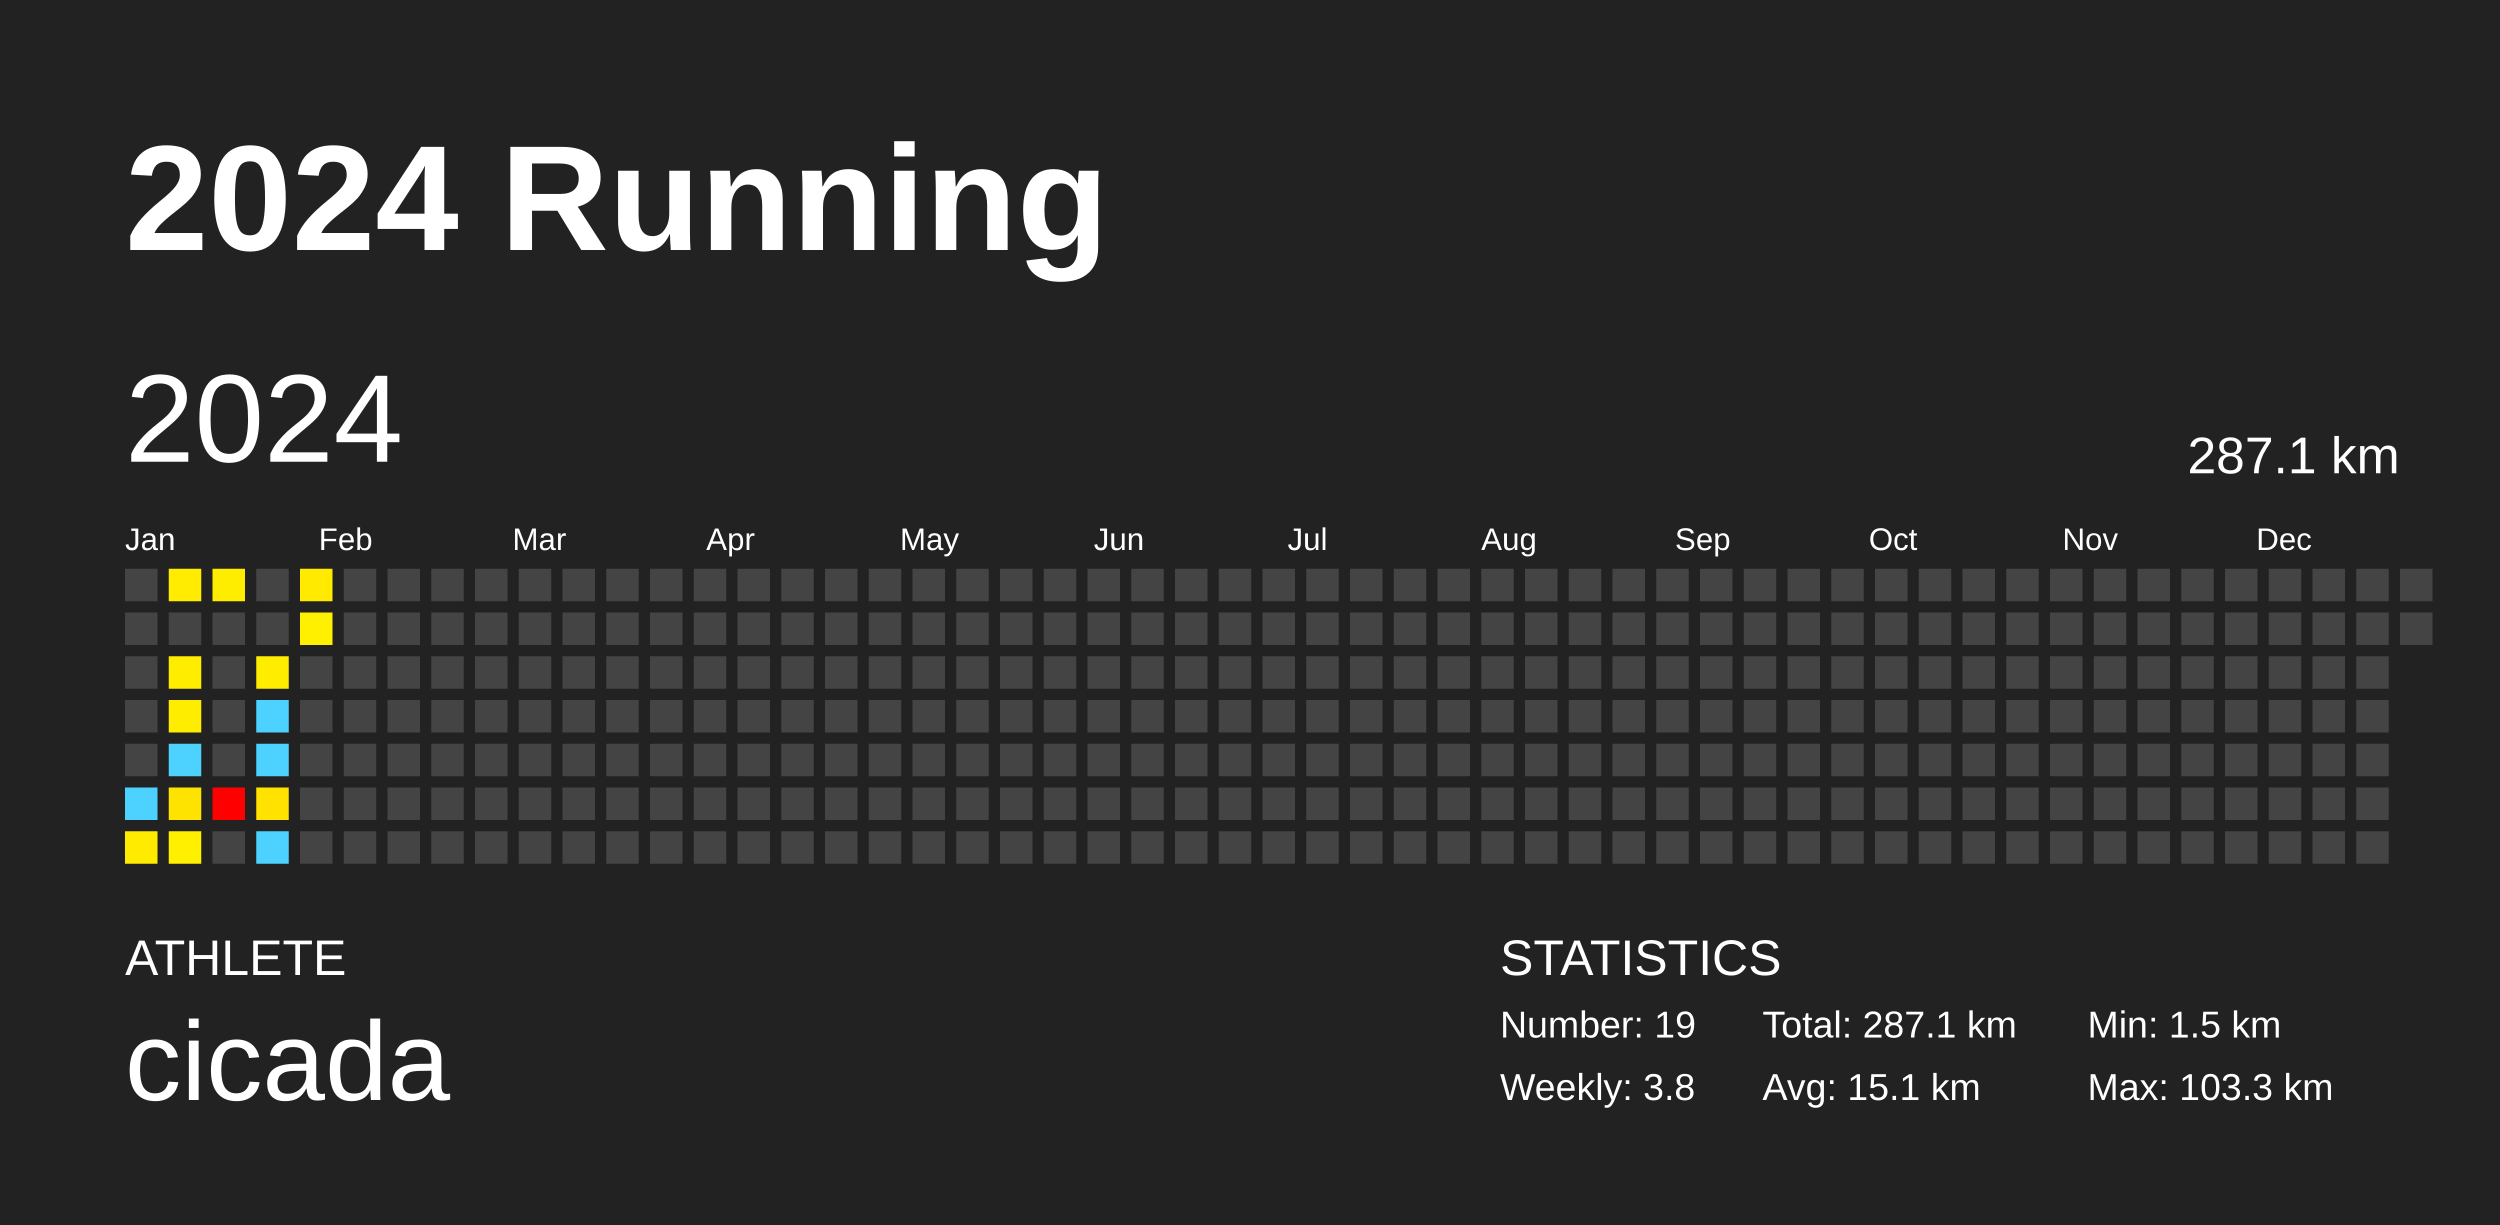
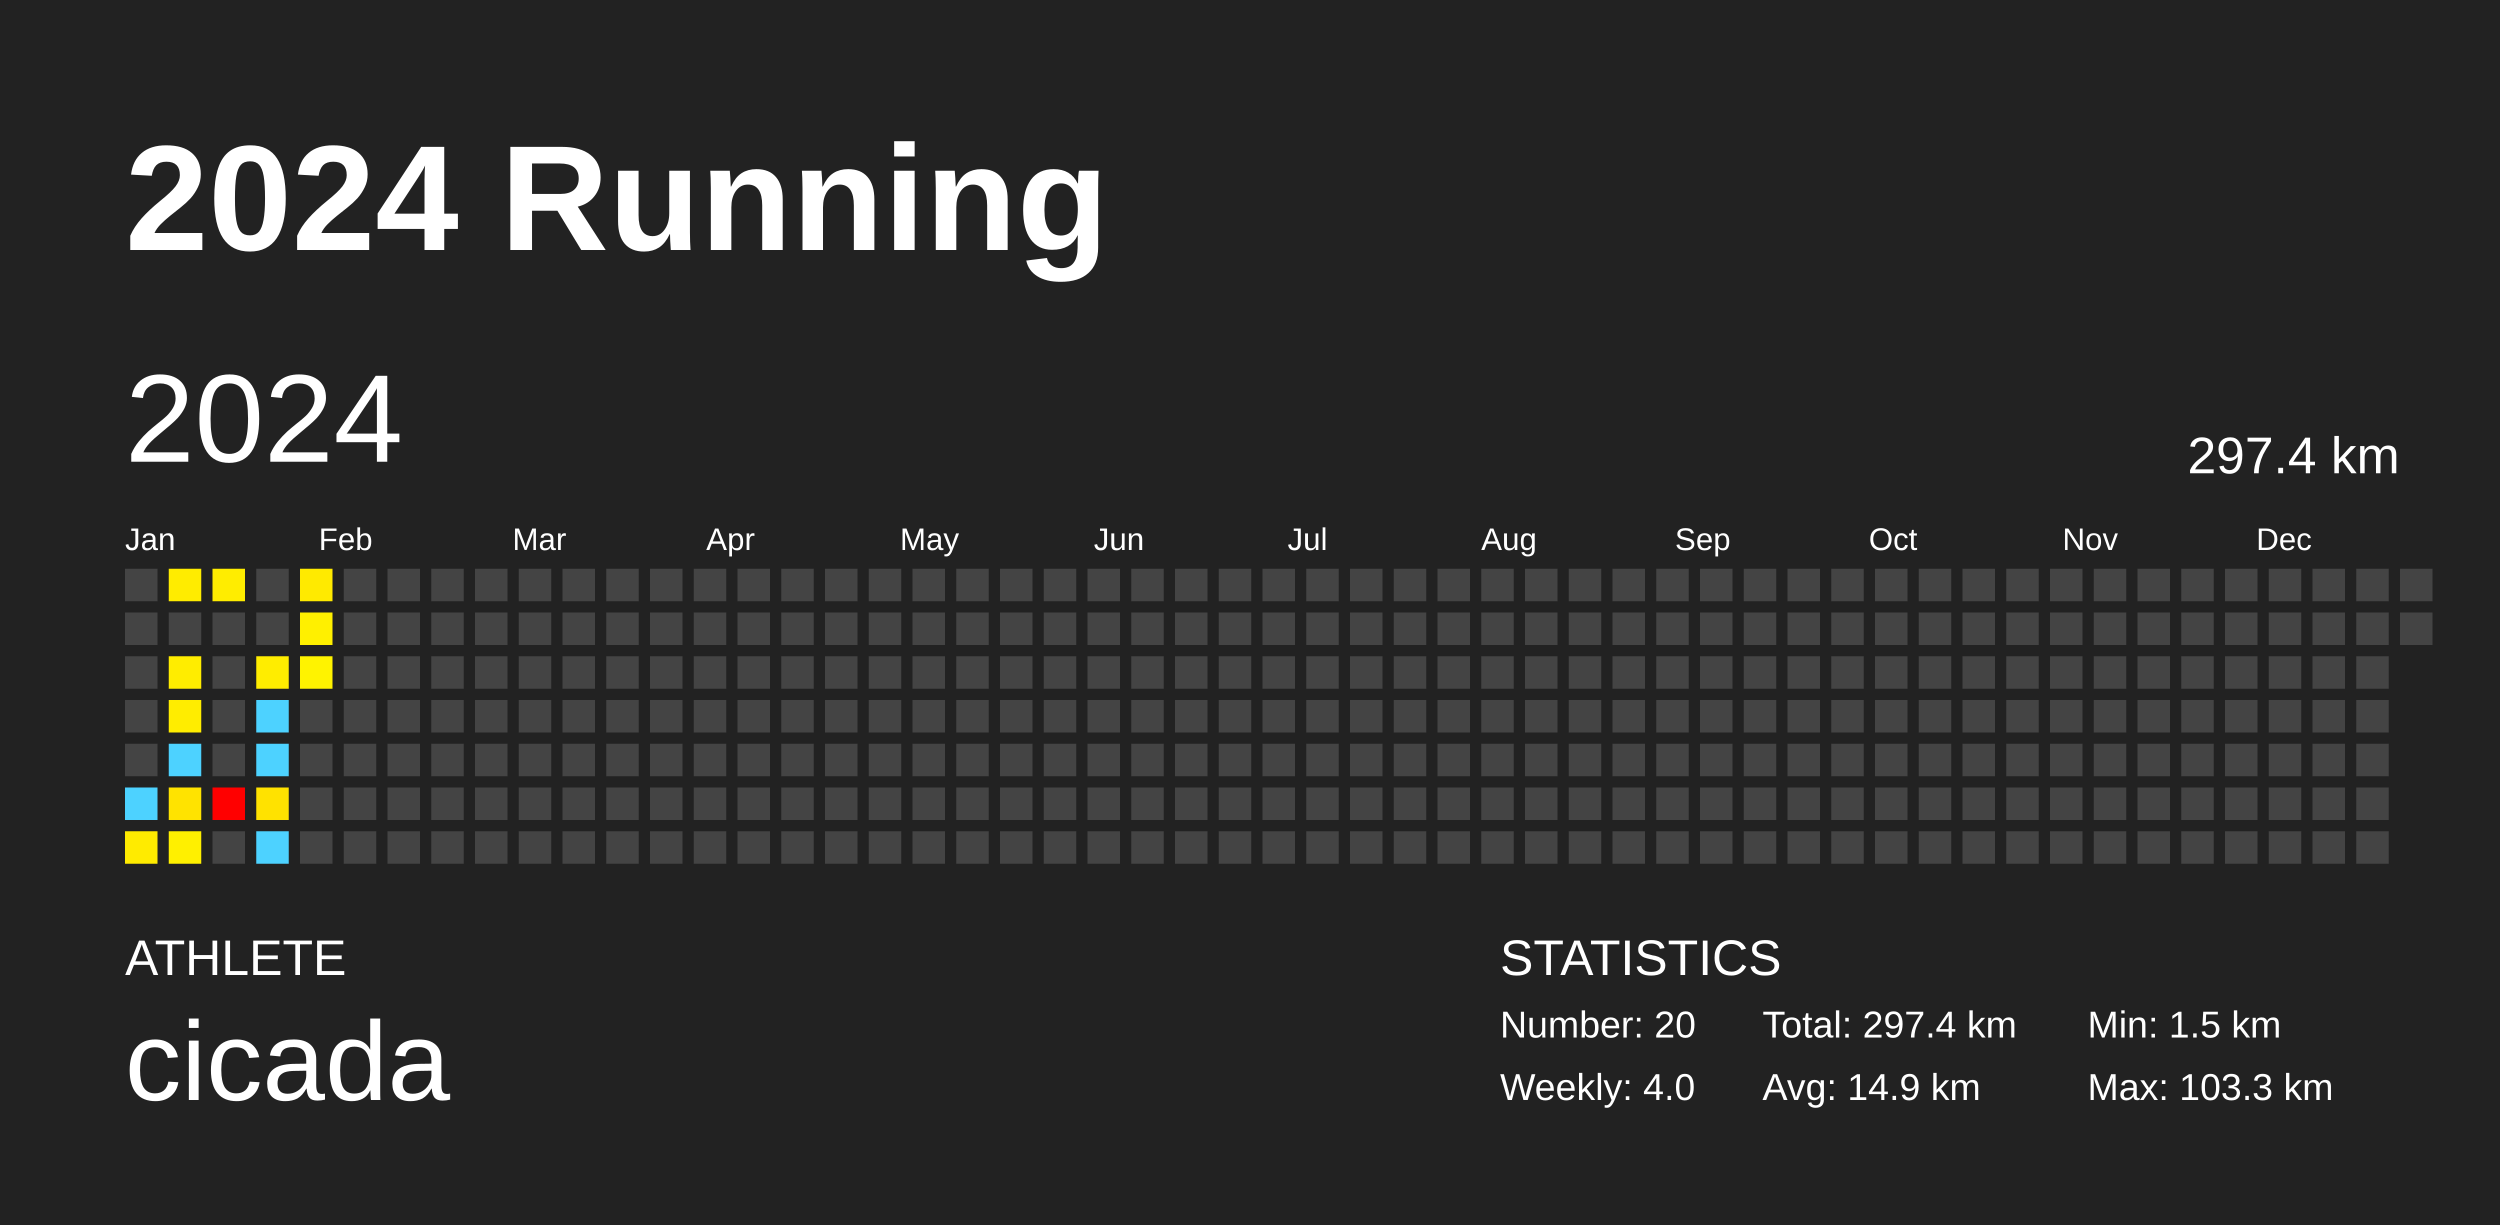
<svg xmlns="http://www.w3.org/2000/svg" baseProfile="full" height="98mm" version="1.1" viewBox="0,0,200,98" width="200mm">
  <defs />
  <rect fill="#222222" height="98" width="200" x="0" y="0" />
  <text fill="#FFFFFF" style="font-size:12px; font-family:Arial; font-weight:bold;" x="10" y="20">2024 Running</text>
  <text fill="#FFFFFF" style="font-size:4px; font-family:Arial" x="10" y="78">ATHLETE</text>
  <text fill="#FFFFFF" style="font-size:9px; font-family:Arial" x="10" y="88">cicada</text>
  <text fill="#FFFFFF" style="font-size:4px; font-family:Arial" x="120" y="78">STATISTICS</text>
-   <text fill="#FFFFFF" style="font-size:3px; font-family:Arial" x="120" y="83">Number: 19</text>
-   <text fill="#FFFFFF" style="font-size:3px; font-family:Arial" x="120" y="88">Weekly: 3.8</text>
-   <text fill="#FFFFFF" style="font-size:3px; font-family:Arial" x="141" y="83">Total: 287.1 km</text>
-   <text fill="#FFFFFF" style="font-size:3px; font-family:Arial" x="141" y="88">Avg: 15.1 km</text>
+   <text fill="#FFFFFF" style="font-size:3px; font-family:Arial" x="120" y="83">Number: 20</text>
+   <text fill="#FFFFFF" style="font-size:3px; font-family:Arial" x="120" y="88">Weekly: 4.0</text>
+   <text fill="#FFFFFF" style="font-size:3px; font-family:Arial" x="141" y="83">Total: 297.4 km</text>
+   <text fill="#FFFFFF" style="font-size:3px; font-family:Arial" x="141" y="88">Avg: 14.9 km</text>
  <text fill="#FFFFFF" style="font-size:3px; font-family:Arial" x="167" y="83">Min: 1.5 km</text>
  <text fill="#FFFFFF" style="font-size:3px; font-family:Arial" x="167" y="88">Max: 103.3 km</text>
  <text dominant-baseline="hanging" fill="#FFFFFF" style="font-size:10.0px; font-family:Arial;" x="10" y="30">2024</text>
-   <text dominant-baseline="hanging" fill="#FFFFFF" style="font-size:4.125px; font-family:Arial;" x="175" y="35">287.1 km</text>
+   <text dominant-baseline="hanging" fill="#FFFFFF" style="font-size:4.125px; font-family:Arial;" x="175" y="35">297.4 km</text>
  <text fill="#FFFFFF" style="font-size:2.5px; font-family:Arial" x="10.0" y="44">Jan</text>
  <text fill="#FFFFFF" style="font-size:2.5px; font-family:Arial" x="25.5" y="44">Feb</text>
  <text fill="#FFFFFF" style="font-size:2.5px; font-family:Arial" x="41.0" y="44">Mar</text>
  <text fill="#FFFFFF" style="font-size:2.5px; font-family:Arial" x="56.5" y="44">Apr</text>
  <text fill="#FFFFFF" style="font-size:2.5px; font-family:Arial" x="72.0" y="44">May</text>
  <text fill="#FFFFFF" style="font-size:2.5px; font-family:Arial" x="87.5" y="44">Jun</text>
  <text fill="#FFFFFF" style="font-size:2.5px; font-family:Arial" x="103.0" y="44">Jul</text>
  <text fill="#FFFFFF" style="font-size:2.5px; font-family:Arial" x="118.5" y="44">Aug</text>
  <text fill="#FFFFFF" style="font-size:2.5px; font-family:Arial" x="134.0" y="44">Sep</text>
  <text fill="#FFFFFF" style="font-size:2.5px; font-family:Arial" x="149.5" y="44">Oct</text>
  <text fill="#FFFFFF" style="font-size:2.5px; font-family:Arial" x="165.0" y="44">Nov</text>
  <text fill="#FFFFFF" style="font-size:2.5px; font-family:Arial" x="180.5" y="44">Dec</text>
  <rect fill="#444444" height="2.6" width="2.6" x="10.0" y="45.5" />
  <rect fill="#444444" height="2.6" width="2.6" x="10.0" y="49.0" />
  <rect fill="#444444" height="2.6" width="2.6" x="10.0" y="52.5" />
  <rect fill="#444444" height="2.6" width="2.6" x="10.0" y="56.0" />
  <rect fill="#444444" height="2.6" width="2.6" x="10.0" y="59.5" />
  <rect fill="#4dd2ff" height="2.6" width="2.6" x="10.0" y="63.0" />
  <rect fill="#ffeb00" height="2.6" width="2.6" x="10.0" y="66.5" />
  <rect fill="#ffec00" height="2.6" width="2.6" x="13.5" y="45.5" />
  <rect fill="#444444" height="2.6" width="2.6" x="13.5" y="49.0" />
  <rect fill="#ffed00" height="2.6" width="2.6" x="13.5" y="52.5" />
  <rect fill="#ffed00" height="2.6" width="2.6" x="13.5" y="56.0" />
  <rect fill="#4dd2ff" height="2.6" width="2.6" x="13.5" y="59.5" />
  <rect fill="#ffe300" height="2.6" width="2.6" x="13.5" y="63.0" />
  <rect fill="#fff000" height="2.6" width="2.6" x="13.5" y="66.5" />
  <rect fill="#ffed00" height="2.6" width="2.6" x="17.0" y="45.5" />
  <rect fill="#444444" height="2.6" width="2.6" x="17.0" y="49.0" />
  <rect fill="#444444" height="2.6" width="2.6" x="17.0" y="52.5" />
  <rect fill="#444444" height="2.6" width="2.6" x="17.0" y="56.0" />
  <rect fill="#444444" height="2.6" width="2.6" x="17.0" y="59.5" />
  <rect fill="red" height="2.6" width="2.6" x="17.0" y="63.0" />
  <rect fill="#444444" height="2.6" width="2.6" x="17.0" y="66.5" />
  <rect fill="#444444" height="2.6" width="2.6" x="20.5" y="45.5" />
  <rect fill="#444444" height="2.6" width="2.6" x="20.5" y="49.0" />
  <rect fill="#ffed00" height="2.6" width="2.6" x="20.5" y="52.5" />
  <rect fill="#4dd2ff" height="2.6" width="2.6" x="20.5" y="56.0" />
  <rect fill="#4dd2ff" height="2.6" width="2.6" x="20.5" y="59.5" />
  <rect fill="#ffe200" height="2.6" width="2.6" x="20.5" y="63.0" />
  <rect fill="#4dd2ff" height="2.6" width="2.6" x="20.5" y="66.5" />
  <rect fill="#ffea00" height="2.6" width="2.6" x="24.0" y="45.5" />
  <rect fill="#fff000" height="2.6" width="2.6" x="24.0" y="49.0" />
-   <rect fill="#444444" height="2.6" width="2.6" x="24.0" y="52.5" />
+   <rect fill="#fff300" height="2.6" width="2.6" x="24.0" y="52.5" />
  <rect fill="#444444" height="2.6" width="2.6" x="24.0" y="56.0" />
  <rect fill="#444444" height="2.6" width="2.6" x="24.0" y="59.5" />
  <rect fill="#444444" height="2.6" width="2.6" x="24.0" y="63.0" />
  <rect fill="#444444" height="2.6" width="2.6" x="24.0" y="66.5" />
  <rect fill="#444444" height="2.6" width="2.6" x="27.5" y="45.5" />
  <rect fill="#444444" height="2.6" width="2.6" x="27.5" y="49.0" />
  <rect fill="#444444" height="2.6" width="2.6" x="27.5" y="52.5" />
  <rect fill="#444444" height="2.6" width="2.6" x="27.5" y="56.0" />
  <rect fill="#444444" height="2.6" width="2.6" x="27.5" y="59.5" />
  <rect fill="#444444" height="2.6" width="2.6" x="27.5" y="63.0" />
  <rect fill="#444444" height="2.6" width="2.6" x="27.5" y="66.5" />
  <rect fill="#444444" height="2.6" width="2.6" x="31.0" y="45.5" />
  <rect fill="#444444" height="2.6" width="2.6" x="31.0" y="49.0" />
  <rect fill="#444444" height="2.6" width="2.6" x="31.0" y="52.5" />
  <rect fill="#444444" height="2.6" width="2.6" x="31.0" y="56.0" />
  <rect fill="#444444" height="2.6" width="2.6" x="31.0" y="59.5" />
  <rect fill="#444444" height="2.6" width="2.6" x="31.0" y="63.0" />
  <rect fill="#444444" height="2.6" width="2.6" x="31.0" y="66.5" />
  <rect fill="#444444" height="2.6" width="2.6" x="34.5" y="45.5" />
  <rect fill="#444444" height="2.6" width="2.6" x="34.5" y="49.0" />
  <rect fill="#444444" height="2.6" width="2.6" x="34.5" y="52.5" />
  <rect fill="#444444" height="2.6" width="2.6" x="34.5" y="56.0" />
  <rect fill="#444444" height="2.6" width="2.6" x="34.5" y="59.5" />
  <rect fill="#444444" height="2.6" width="2.6" x="34.5" y="63.0" />
  <rect fill="#444444" height="2.6" width="2.6" x="34.5" y="66.5" />
  <rect fill="#444444" height="2.6" width="2.6" x="38.0" y="45.5" />
  <rect fill="#444444" height="2.6" width="2.6" x="38.0" y="49.0" />
  <rect fill="#444444" height="2.6" width="2.6" x="38.0" y="52.5" />
  <rect fill="#444444" height="2.6" width="2.6" x="38.0" y="56.0" />
  <rect fill="#444444" height="2.6" width="2.6" x="38.0" y="59.5" />
  <rect fill="#444444" height="2.6" width="2.6" x="38.0" y="63.0" />
  <rect fill="#444444" height="2.6" width="2.6" x="38.0" y="66.5" />
  <rect fill="#444444" height="2.6" width="2.6" x="41.5" y="45.5" />
  <rect fill="#444444" height="2.6" width="2.6" x="41.5" y="49.0" />
  <rect fill="#444444" height="2.6" width="2.6" x="41.5" y="52.5" />
  <rect fill="#444444" height="2.6" width="2.6" x="41.5" y="56.0" />
  <rect fill="#444444" height="2.6" width="2.6" x="41.5" y="59.5" />
  <rect fill="#444444" height="2.6" width="2.6" x="41.5" y="63.0" />
  <rect fill="#444444" height="2.6" width="2.6" x="41.5" y="66.5" />
  <rect fill="#444444" height="2.6" width="2.6" x="45.0" y="45.5" />
  <rect fill="#444444" height="2.6" width="2.6" x="45.0" y="49.0" />
  <rect fill="#444444" height="2.6" width="2.6" x="45.0" y="52.5" />
  <rect fill="#444444" height="2.6" width="2.6" x="45.0" y="56.0" />
  <rect fill="#444444" height="2.6" width="2.6" x="45.0" y="59.5" />
  <rect fill="#444444" height="2.6" width="2.6" x="45.0" y="63.0" />
  <rect fill="#444444" height="2.6" width="2.6" x="45.0" y="66.5" />
  <rect fill="#444444" height="2.6" width="2.6" x="48.5" y="45.5" />
  <rect fill="#444444" height="2.6" width="2.6" x="48.5" y="49.0" />
  <rect fill="#444444" height="2.6" width="2.6" x="48.5" y="52.5" />
  <rect fill="#444444" height="2.6" width="2.6" x="48.5" y="56.0" />
  <rect fill="#444444" height="2.6" width="2.6" x="48.5" y="59.5" />
  <rect fill="#444444" height="2.6" width="2.6" x="48.5" y="63.0" />
  <rect fill="#444444" height="2.6" width="2.6" x="48.5" y="66.5" />
  <rect fill="#444444" height="2.6" width="2.6" x="52.0" y="45.5" />
  <rect fill="#444444" height="2.6" width="2.6" x="52.0" y="49.0" />
  <rect fill="#444444" height="2.6" width="2.6" x="52.0" y="52.5" />
  <rect fill="#444444" height="2.6" width="2.6" x="52.0" y="56.0" />
  <rect fill="#444444" height="2.6" width="2.6" x="52.0" y="59.5" />
  <rect fill="#444444" height="2.6" width="2.6" x="52.0" y="63.0" />
  <rect fill="#444444" height="2.6" width="2.6" x="52.0" y="66.5" />
  <rect fill="#444444" height="2.6" width="2.6" x="55.5" y="45.5" />
  <rect fill="#444444" height="2.6" width="2.6" x="55.5" y="49.0" />
  <rect fill="#444444" height="2.6" width="2.6" x="55.5" y="52.5" />
  <rect fill="#444444" height="2.6" width="2.6" x="55.5" y="56.0" />
  <rect fill="#444444" height="2.6" width="2.6" x="55.5" y="59.5" />
  <rect fill="#444444" height="2.6" width="2.6" x="55.5" y="63.0" />
  <rect fill="#444444" height="2.6" width="2.6" x="55.5" y="66.5" />
  <rect fill="#444444" height="2.6" width="2.6" x="59.0" y="45.5" />
  <rect fill="#444444" height="2.6" width="2.6" x="59.0" y="49.0" />
  <rect fill="#444444" height="2.6" width="2.6" x="59.0" y="52.5" />
  <rect fill="#444444" height="2.6" width="2.6" x="59.0" y="56.0" />
  <rect fill="#444444" height="2.6" width="2.6" x="59.0" y="59.5" />
  <rect fill="#444444" height="2.6" width="2.6" x="59.0" y="63.0" />
  <rect fill="#444444" height="2.6" width="2.6" x="59.0" y="66.5" />
  <rect fill="#444444" height="2.6" width="2.6" x="62.5" y="45.5" />
  <rect fill="#444444" height="2.6" width="2.6" x="62.5" y="49.0" />
  <rect fill="#444444" height="2.6" width="2.6" x="62.5" y="52.5" />
  <rect fill="#444444" height="2.6" width="2.6" x="62.5" y="56.0" />
  <rect fill="#444444" height="2.6" width="2.6" x="62.5" y="59.5" />
  <rect fill="#444444" height="2.6" width="2.6" x="62.5" y="63.0" />
  <rect fill="#444444" height="2.6" width="2.6" x="62.5" y="66.5" />
  <rect fill="#444444" height="2.6" width="2.6" x="66.0" y="45.5" />
  <rect fill="#444444" height="2.6" width="2.6" x="66.0" y="49.0" />
  <rect fill="#444444" height="2.6" width="2.6" x="66.0" y="52.5" />
  <rect fill="#444444" height="2.6" width="2.6" x="66.0" y="56.0" />
  <rect fill="#444444" height="2.6" width="2.6" x="66.0" y="59.5" />
  <rect fill="#444444" height="2.6" width="2.6" x="66.0" y="63.0" />
  <rect fill="#444444" height="2.6" width="2.6" x="66.0" y="66.5" />
  <rect fill="#444444" height="2.6" width="2.6" x="69.5" y="45.5" />
  <rect fill="#444444" height="2.6" width="2.6" x="69.5" y="49.0" />
  <rect fill="#444444" height="2.6" width="2.6" x="69.5" y="52.5" />
  <rect fill="#444444" height="2.6" width="2.6" x="69.5" y="56.0" />
  <rect fill="#444444" height="2.6" width="2.6" x="69.5" y="59.5" />
  <rect fill="#444444" height="2.6" width="2.6" x="69.5" y="63.0" />
  <rect fill="#444444" height="2.6" width="2.6" x="69.5" y="66.5" />
  <rect fill="#444444" height="2.6" width="2.6" x="73.0" y="45.5" />
  <rect fill="#444444" height="2.6" width="2.6" x="73.0" y="49.0" />
  <rect fill="#444444" height="2.6" width="2.6" x="73.0" y="52.5" />
  <rect fill="#444444" height="2.6" width="2.6" x="73.0" y="56.0" />
  <rect fill="#444444" height="2.6" width="2.6" x="73.0" y="59.5" />
  <rect fill="#444444" height="2.6" width="2.6" x="73.0" y="63.0" />
  <rect fill="#444444" height="2.6" width="2.6" x="73.0" y="66.5" />
  <rect fill="#444444" height="2.6" width="2.6" x="76.5" y="45.5" />
  <rect fill="#444444" height="2.6" width="2.6" x="76.5" y="49.0" />
  <rect fill="#444444" height="2.6" width="2.6" x="76.5" y="52.5" />
  <rect fill="#444444" height="2.6" width="2.6" x="76.5" y="56.0" />
  <rect fill="#444444" height="2.6" width="2.6" x="76.5" y="59.5" />
  <rect fill="#444444" height="2.6" width="2.6" x="76.5" y="63.0" />
  <rect fill="#444444" height="2.6" width="2.6" x="76.5" y="66.5" />
  <rect fill="#444444" height="2.6" width="2.6" x="80.0" y="45.5" />
  <rect fill="#444444" height="2.6" width="2.6" x="80.0" y="49.0" />
  <rect fill="#444444" height="2.6" width="2.6" x="80.0" y="52.5" />
  <rect fill="#444444" height="2.6" width="2.6" x="80.0" y="56.0" />
  <rect fill="#444444" height="2.6" width="2.6" x="80.0" y="59.5" />
  <rect fill="#444444" height="2.6" width="2.6" x="80.0" y="63.0" />
  <rect fill="#444444" height="2.6" width="2.6" x="80.0" y="66.5" />
  <rect fill="#444444" height="2.6" width="2.6" x="83.5" y="45.5" />
  <rect fill="#444444" height="2.6" width="2.6" x="83.5" y="49.0" />
  <rect fill="#444444" height="2.6" width="2.6" x="83.5" y="52.5" />
  <rect fill="#444444" height="2.6" width="2.6" x="83.5" y="56.0" />
  <rect fill="#444444" height="2.6" width="2.6" x="83.5" y="59.5" />
  <rect fill="#444444" height="2.6" width="2.6" x="83.5" y="63.0" />
  <rect fill="#444444" height="2.6" width="2.6" x="83.5" y="66.5" />
  <rect fill="#444444" height="2.6" width="2.6" x="87.0" y="45.5" />
  <rect fill="#444444" height="2.6" width="2.6" x="87.0" y="49.0" />
  <rect fill="#444444" height="2.6" width="2.6" x="87.0" y="52.5" />
  <rect fill="#444444" height="2.6" width="2.6" x="87.0" y="56.0" />
  <rect fill="#444444" height="2.6" width="2.6" x="87.0" y="59.5" />
  <rect fill="#444444" height="2.6" width="2.6" x="87.0" y="63.0" />
  <rect fill="#444444" height="2.6" width="2.6" x="87.0" y="66.5" />
  <rect fill="#444444" height="2.6" width="2.6" x="90.5" y="45.5" />
  <rect fill="#444444" height="2.6" width="2.6" x="90.5" y="49.0" />
  <rect fill="#444444" height="2.6" width="2.6" x="90.5" y="52.5" />
  <rect fill="#444444" height="2.6" width="2.6" x="90.5" y="56.0" />
  <rect fill="#444444" height="2.6" width="2.6" x="90.5" y="59.5" />
  <rect fill="#444444" height="2.6" width="2.6" x="90.5" y="63.0" />
  <rect fill="#444444" height="2.6" width="2.6" x="90.5" y="66.5" />
  <rect fill="#444444" height="2.6" width="2.6" x="94.0" y="45.5" />
  <rect fill="#444444" height="2.6" width="2.6" x="94.0" y="49.0" />
  <rect fill="#444444" height="2.6" width="2.6" x="94.0" y="52.5" />
  <rect fill="#444444" height="2.6" width="2.6" x="94.0" y="56.0" />
  <rect fill="#444444" height="2.6" width="2.6" x="94.0" y="59.5" />
  <rect fill="#444444" height="2.6" width="2.6" x="94.0" y="63.0" />
  <rect fill="#444444" height="2.6" width="2.6" x="94.0" y="66.5" />
  <rect fill="#444444" height="2.6" width="2.6" x="97.5" y="45.5" />
  <rect fill="#444444" height="2.6" width="2.6" x="97.5" y="49.0" />
  <rect fill="#444444" height="2.6" width="2.6" x="97.5" y="52.5" />
  <rect fill="#444444" height="2.6" width="2.6" x="97.5" y="56.0" />
  <rect fill="#444444" height="2.6" width="2.6" x="97.5" y="59.5" />
  <rect fill="#444444" height="2.6" width="2.6" x="97.5" y="63.0" />
  <rect fill="#444444" height="2.6" width="2.6" x="97.5" y="66.5" />
  <rect fill="#444444" height="2.6" width="2.6" x="101.0" y="45.5" />
  <rect fill="#444444" height="2.6" width="2.6" x="101.0" y="49.0" />
  <rect fill="#444444" height="2.6" width="2.6" x="101.0" y="52.5" />
  <rect fill="#444444" height="2.6" width="2.6" x="101.0" y="56.0" />
  <rect fill="#444444" height="2.6" width="2.6" x="101.0" y="59.5" />
  <rect fill="#444444" height="2.6" width="2.6" x="101.0" y="63.0" />
  <rect fill="#444444" height="2.6" width="2.6" x="101.0" y="66.5" />
  <rect fill="#444444" height="2.6" width="2.6" x="104.5" y="45.5" />
  <rect fill="#444444" height="2.6" width="2.6" x="104.5" y="49.0" />
  <rect fill="#444444" height="2.6" width="2.6" x="104.5" y="52.5" />
  <rect fill="#444444" height="2.6" width="2.6" x="104.5" y="56.0" />
  <rect fill="#444444" height="2.6" width="2.6" x="104.5" y="59.5" />
  <rect fill="#444444" height="2.6" width="2.6" x="104.5" y="63.0" />
  <rect fill="#444444" height="2.6" width="2.6" x="104.5" y="66.5" />
  <rect fill="#444444" height="2.6" width="2.6" x="108.0" y="45.5" />
  <rect fill="#444444" height="2.6" width="2.6" x="108.0" y="49.0" />
  <rect fill="#444444" height="2.6" width="2.6" x="108.0" y="52.5" />
  <rect fill="#444444" height="2.6" width="2.6" x="108.0" y="56.0" />
  <rect fill="#444444" height="2.6" width="2.6" x="108.0" y="59.5" />
  <rect fill="#444444" height="2.6" width="2.6" x="108.0" y="63.0" />
  <rect fill="#444444" height="2.6" width="2.6" x="108.0" y="66.5" />
  <rect fill="#444444" height="2.6" width="2.6" x="111.5" y="45.5" />
  <rect fill="#444444" height="2.6" width="2.6" x="111.5" y="49.0" />
  <rect fill="#444444" height="2.6" width="2.6" x="111.5" y="52.5" />
  <rect fill="#444444" height="2.6" width="2.6" x="111.5" y="56.0" />
  <rect fill="#444444" height="2.6" width="2.6" x="111.5" y="59.5" />
  <rect fill="#444444" height="2.6" width="2.6" x="111.5" y="63.0" />
  <rect fill="#444444" height="2.6" width="2.6" x="111.5" y="66.5" />
  <rect fill="#444444" height="2.6" width="2.6" x="115.0" y="45.5" />
  <rect fill="#444444" height="2.6" width="2.6" x="115.0" y="49.0" />
  <rect fill="#444444" height="2.6" width="2.6" x="115.0" y="52.5" />
  <rect fill="#444444" height="2.6" width="2.6" x="115.0" y="56.0" />
  <rect fill="#444444" height="2.6" width="2.6" x="115.0" y="59.5" />
  <rect fill="#444444" height="2.6" width="2.6" x="115.0" y="63.0" />
  <rect fill="#444444" height="2.6" width="2.6" x="115.0" y="66.5" />
  <rect fill="#444444" height="2.6" width="2.6" x="118.5" y="45.5" />
  <rect fill="#444444" height="2.6" width="2.6" x="118.5" y="49.0" />
  <rect fill="#444444" height="2.6" width="2.6" x="118.5" y="52.5" />
  <rect fill="#444444" height="2.6" width="2.6" x="118.5" y="56.0" />
  <rect fill="#444444" height="2.6" width="2.6" x="118.5" y="59.5" />
  <rect fill="#444444" height="2.6" width="2.6" x="118.5" y="63.0" />
  <rect fill="#444444" height="2.6" width="2.6" x="118.5" y="66.5" />
  <rect fill="#444444" height="2.6" width="2.6" x="122.0" y="45.5" />
  <rect fill="#444444" height="2.6" width="2.6" x="122.0" y="49.0" />
  <rect fill="#444444" height="2.6" width="2.6" x="122.0" y="52.5" />
  <rect fill="#444444" height="2.6" width="2.6" x="122.0" y="56.0" />
  <rect fill="#444444" height="2.6" width="2.6" x="122.0" y="59.5" />
  <rect fill="#444444" height="2.6" width="2.6" x="122.0" y="63.0" />
  <rect fill="#444444" height="2.6" width="2.6" x="122.0" y="66.5" />
  <rect fill="#444444" height="2.6" width="2.6" x="125.5" y="45.5" />
  <rect fill="#444444" height="2.6" width="2.6" x="125.5" y="49.0" />
  <rect fill="#444444" height="2.6" width="2.6" x="125.5" y="52.5" />
  <rect fill="#444444" height="2.6" width="2.6" x="125.5" y="56.0" />
  <rect fill="#444444" height="2.6" width="2.6" x="125.5" y="59.5" />
  <rect fill="#444444" height="2.6" width="2.6" x="125.5" y="63.0" />
  <rect fill="#444444" height="2.6" width="2.6" x="125.5" y="66.5" />
  <rect fill="#444444" height="2.6" width="2.6" x="129.0" y="45.5" />
  <rect fill="#444444" height="2.6" width="2.6" x="129.0" y="49.0" />
  <rect fill="#444444" height="2.6" width="2.6" x="129.0" y="52.5" />
  <rect fill="#444444" height="2.6" width="2.6" x="129.0" y="56.0" />
  <rect fill="#444444" height="2.6" width="2.6" x="129.0" y="59.5" />
  <rect fill="#444444" height="2.6" width="2.6" x="129.0" y="63.0" />
  <rect fill="#444444" height="2.6" width="2.6" x="129.0" y="66.5" />
  <rect fill="#444444" height="2.6" width="2.6" x="132.5" y="45.5" />
  <rect fill="#444444" height="2.6" width="2.6" x="132.5" y="49.0" />
  <rect fill="#444444" height="2.6" width="2.6" x="132.5" y="52.5" />
  <rect fill="#444444" height="2.6" width="2.6" x="132.5" y="56.0" />
  <rect fill="#444444" height="2.6" width="2.6" x="132.5" y="59.5" />
  <rect fill="#444444" height="2.6" width="2.6" x="132.5" y="63.0" />
  <rect fill="#444444" height="2.6" width="2.6" x="132.5" y="66.5" />
  <rect fill="#444444" height="2.6" width="2.6" x="136.0" y="45.5" />
  <rect fill="#444444" height="2.6" width="2.6" x="136.0" y="49.0" />
  <rect fill="#444444" height="2.6" width="2.6" x="136.0" y="52.5" />
  <rect fill="#444444" height="2.6" width="2.6" x="136.0" y="56.0" />
  <rect fill="#444444" height="2.6" width="2.6" x="136.0" y="59.5" />
  <rect fill="#444444" height="2.6" width="2.6" x="136.0" y="63.0" />
  <rect fill="#444444" height="2.6" width="2.6" x="136.0" y="66.5" />
  <rect fill="#444444" height="2.6" width="2.6" x="139.5" y="45.5" />
  <rect fill="#444444" height="2.6" width="2.6" x="139.5" y="49.0" />
  <rect fill="#444444" height="2.6" width="2.6" x="139.5" y="52.5" />
  <rect fill="#444444" height="2.6" width="2.6" x="139.5" y="56.0" />
  <rect fill="#444444" height="2.6" width="2.6" x="139.5" y="59.5" />
  <rect fill="#444444" height="2.6" width="2.6" x="139.5" y="63.0" />
  <rect fill="#444444" height="2.6" width="2.6" x="139.5" y="66.5" />
  <rect fill="#444444" height="2.6" width="2.6" x="143.0" y="45.5" />
  <rect fill="#444444" height="2.6" width="2.6" x="143.0" y="49.0" />
  <rect fill="#444444" height="2.6" width="2.6" x="143.0" y="52.5" />
  <rect fill="#444444" height="2.6" width="2.6" x="143.0" y="56.0" />
  <rect fill="#444444" height="2.6" width="2.6" x="143.0" y="59.5" />
  <rect fill="#444444" height="2.6" width="2.6" x="143.0" y="63.0" />
  <rect fill="#444444" height="2.6" width="2.6" x="143.0" y="66.5" />
  <rect fill="#444444" height="2.6" width="2.6" x="146.5" y="45.5" />
  <rect fill="#444444" height="2.6" width="2.6" x="146.5" y="49.0" />
  <rect fill="#444444" height="2.6" width="2.6" x="146.5" y="52.5" />
  <rect fill="#444444" height="2.6" width="2.6" x="146.5" y="56.0" />
  <rect fill="#444444" height="2.6" width="2.6" x="146.5" y="59.5" />
  <rect fill="#444444" height="2.6" width="2.6" x="146.5" y="63.0" />
  <rect fill="#444444" height="2.6" width="2.6" x="146.5" y="66.5" />
  <rect fill="#444444" height="2.6" width="2.6" x="150.0" y="45.5" />
  <rect fill="#444444" height="2.6" width="2.6" x="150.0" y="49.0" />
  <rect fill="#444444" height="2.6" width="2.6" x="150.0" y="52.5" />
  <rect fill="#444444" height="2.6" width="2.6" x="150.0" y="56.0" />
  <rect fill="#444444" height="2.6" width="2.6" x="150.0" y="59.5" />
  <rect fill="#444444" height="2.6" width="2.6" x="150.0" y="63.0" />
  <rect fill="#444444" height="2.6" width="2.6" x="150.0" y="66.5" />
  <rect fill="#444444" height="2.6" width="2.6" x="153.5" y="45.5" />
  <rect fill="#444444" height="2.6" width="2.6" x="153.5" y="49.0" />
  <rect fill="#444444" height="2.6" width="2.6" x="153.5" y="52.5" />
  <rect fill="#444444" height="2.6" width="2.6" x="153.5" y="56.0" />
  <rect fill="#444444" height="2.6" width="2.6" x="153.5" y="59.5" />
  <rect fill="#444444" height="2.6" width="2.6" x="153.5" y="63.0" />
  <rect fill="#444444" height="2.6" width="2.6" x="153.5" y="66.5" />
  <rect fill="#444444" height="2.6" width="2.6" x="157.0" y="45.5" />
  <rect fill="#444444" height="2.6" width="2.6" x="157.0" y="49.0" />
  <rect fill="#444444" height="2.6" width="2.6" x="157.0" y="52.5" />
  <rect fill="#444444" height="2.6" width="2.6" x="157.0" y="56.0" />
  <rect fill="#444444" height="2.6" width="2.6" x="157.0" y="59.5" />
  <rect fill="#444444" height="2.6" width="2.6" x="157.0" y="63.0" />
  <rect fill="#444444" height="2.6" width="2.6" x="157.0" y="66.5" />
  <rect fill="#444444" height="2.6" width="2.6" x="160.5" y="45.5" />
  <rect fill="#444444" height="2.6" width="2.6" x="160.5" y="49.0" />
  <rect fill="#444444" height="2.6" width="2.6" x="160.5" y="52.5" />
  <rect fill="#444444" height="2.6" width="2.6" x="160.5" y="56.0" />
  <rect fill="#444444" height="2.6" width="2.6" x="160.5" y="59.5" />
  <rect fill="#444444" height="2.6" width="2.6" x="160.5" y="63.0" />
  <rect fill="#444444" height="2.6" width="2.6" x="160.5" y="66.5" />
  <rect fill="#444444" height="2.6" width="2.6" x="164.0" y="45.5" />
  <rect fill="#444444" height="2.6" width="2.6" x="164.0" y="49.0" />
  <rect fill="#444444" height="2.6" width="2.6" x="164.0" y="52.5" />
  <rect fill="#444444" height="2.6" width="2.6" x="164.0" y="56.0" />
  <rect fill="#444444" height="2.6" width="2.6" x="164.0" y="59.5" />
  <rect fill="#444444" height="2.6" width="2.6" x="164.0" y="63.0" />
  <rect fill="#444444" height="2.6" width="2.6" x="164.0" y="66.5" />
  <rect fill="#444444" height="2.6" width="2.6" x="167.5" y="45.5" />
  <rect fill="#444444" height="2.6" width="2.6" x="167.5" y="49.0" />
  <rect fill="#444444" height="2.6" width="2.6" x="167.5" y="52.5" />
  <rect fill="#444444" height="2.6" width="2.6" x="167.5" y="56.0" />
  <rect fill="#444444" height="2.6" width="2.6" x="167.5" y="59.5" />
  <rect fill="#444444" height="2.6" width="2.6" x="167.5" y="63.0" />
  <rect fill="#444444" height="2.6" width="2.6" x="167.5" y="66.5" />
  <rect fill="#444444" height="2.6" width="2.6" x="171.0" y="45.5" />
  <rect fill="#444444" height="2.6" width="2.6" x="171.0" y="49.0" />
  <rect fill="#444444" height="2.6" width="2.6" x="171.0" y="52.5" />
  <rect fill="#444444" height="2.6" width="2.6" x="171.0" y="56.0" />
  <rect fill="#444444" height="2.6" width="2.6" x="171.0" y="59.5" />
  <rect fill="#444444" height="2.6" width="2.6" x="171.0" y="63.0" />
  <rect fill="#444444" height="2.6" width="2.6" x="171.0" y="66.5" />
  <rect fill="#444444" height="2.6" width="2.6" x="174.5" y="45.5" />
  <rect fill="#444444" height="2.6" width="2.6" x="174.5" y="49.0" />
  <rect fill="#444444" height="2.6" width="2.6" x="174.5" y="52.5" />
  <rect fill="#444444" height="2.6" width="2.6" x="174.5" y="56.0" />
  <rect fill="#444444" height="2.6" width="2.6" x="174.5" y="59.5" />
  <rect fill="#444444" height="2.6" width="2.6" x="174.5" y="63.0" />
  <rect fill="#444444" height="2.6" width="2.6" x="174.5" y="66.5" />
  <rect fill="#444444" height="2.6" width="2.6" x="178.0" y="45.5" />
  <rect fill="#444444" height="2.6" width="2.6" x="178.0" y="49.0" />
  <rect fill="#444444" height="2.6" width="2.6" x="178.0" y="52.5" />
  <rect fill="#444444" height="2.6" width="2.6" x="178.0" y="56.0" />
  <rect fill="#444444" height="2.6" width="2.6" x="178.0" y="59.5" />
  <rect fill="#444444" height="2.6" width="2.6" x="178.0" y="63.0" />
  <rect fill="#444444" height="2.6" width="2.6" x="178.0" y="66.5" />
  <rect fill="#444444" height="2.6" width="2.6" x="181.5" y="45.5" />
  <rect fill="#444444" height="2.6" width="2.6" x="181.5" y="49.0" />
  <rect fill="#444444" height="2.6" width="2.6" x="181.5" y="52.5" />
  <rect fill="#444444" height="2.6" width="2.6" x="181.5" y="56.0" />
  <rect fill="#444444" height="2.6" width="2.6" x="181.5" y="59.5" />
  <rect fill="#444444" height="2.6" width="2.6" x="181.5" y="63.0" />
  <rect fill="#444444" height="2.6" width="2.6" x="181.5" y="66.5" />
  <rect fill="#444444" height="2.6" width="2.6" x="185.0" y="45.5" />
  <rect fill="#444444" height="2.6" width="2.6" x="185.0" y="49.0" />
  <rect fill="#444444" height="2.6" width="2.6" x="185.0" y="52.5" />
  <rect fill="#444444" height="2.6" width="2.6" x="185.0" y="56.0" />
  <rect fill="#444444" height="2.6" width="2.6" x="185.0" y="59.5" />
  <rect fill="#444444" height="2.6" width="2.6" x="185.0" y="63.0" />
  <rect fill="#444444" height="2.6" width="2.6" x="185.0" y="66.5" />
  <rect fill="#444444" height="2.6" width="2.6" x="188.5" y="45.5" />
  <rect fill="#444444" height="2.6" width="2.6" x="188.5" y="49.0" />
  <rect fill="#444444" height="2.6" width="2.6" x="188.5" y="52.5" />
  <rect fill="#444444" height="2.6" width="2.6" x="188.5" y="56.0" />
  <rect fill="#444444" height="2.6" width="2.6" x="188.5" y="59.5" />
  <rect fill="#444444" height="2.6" width="2.6" x="188.5" y="63.0" />
  <rect fill="#444444" height="2.6" width="2.6" x="188.5" y="66.5" />
  <rect fill="#444444" height="2.6" width="2.6" x="192.0" y="45.5" />
  <rect fill="#444444" height="2.6" width="2.6" x="192.0" y="49.0" />
</svg>
